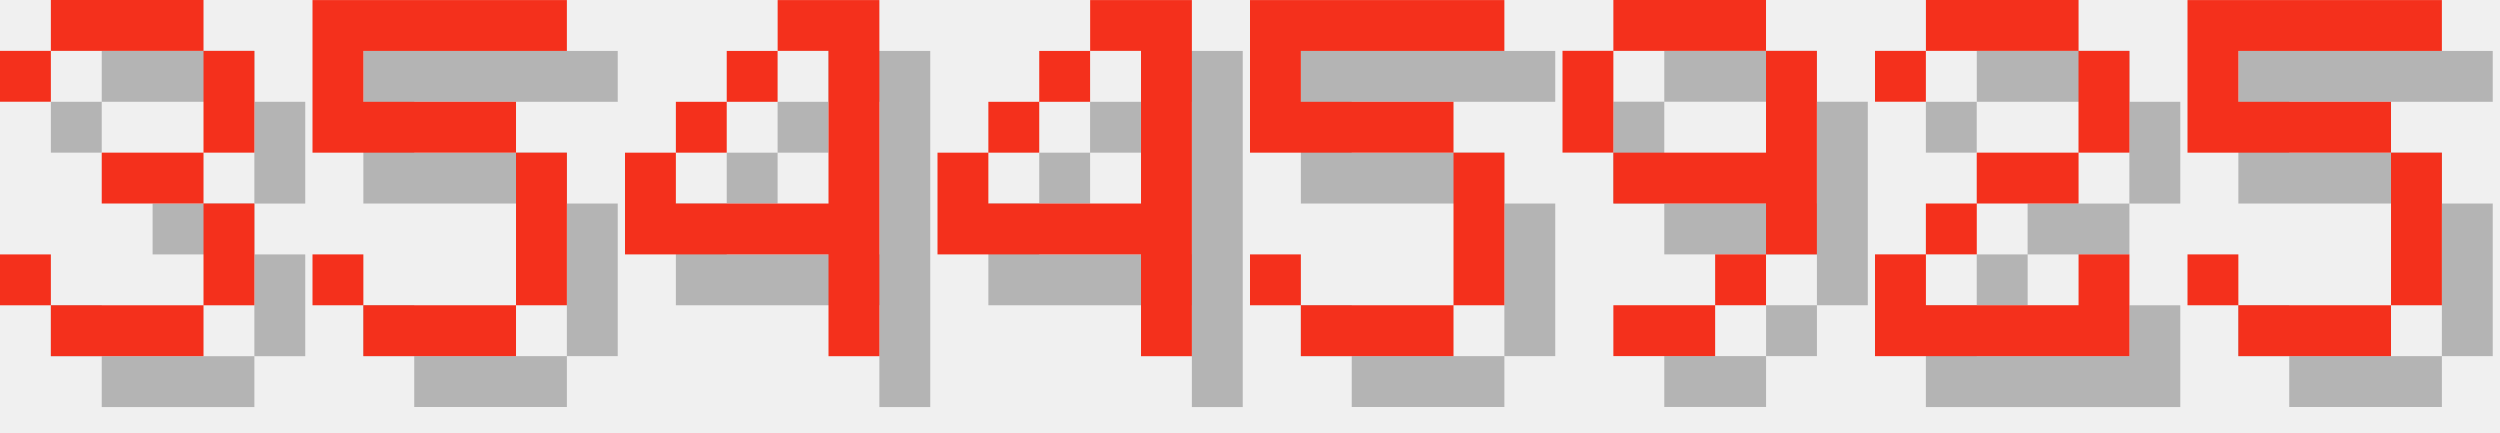
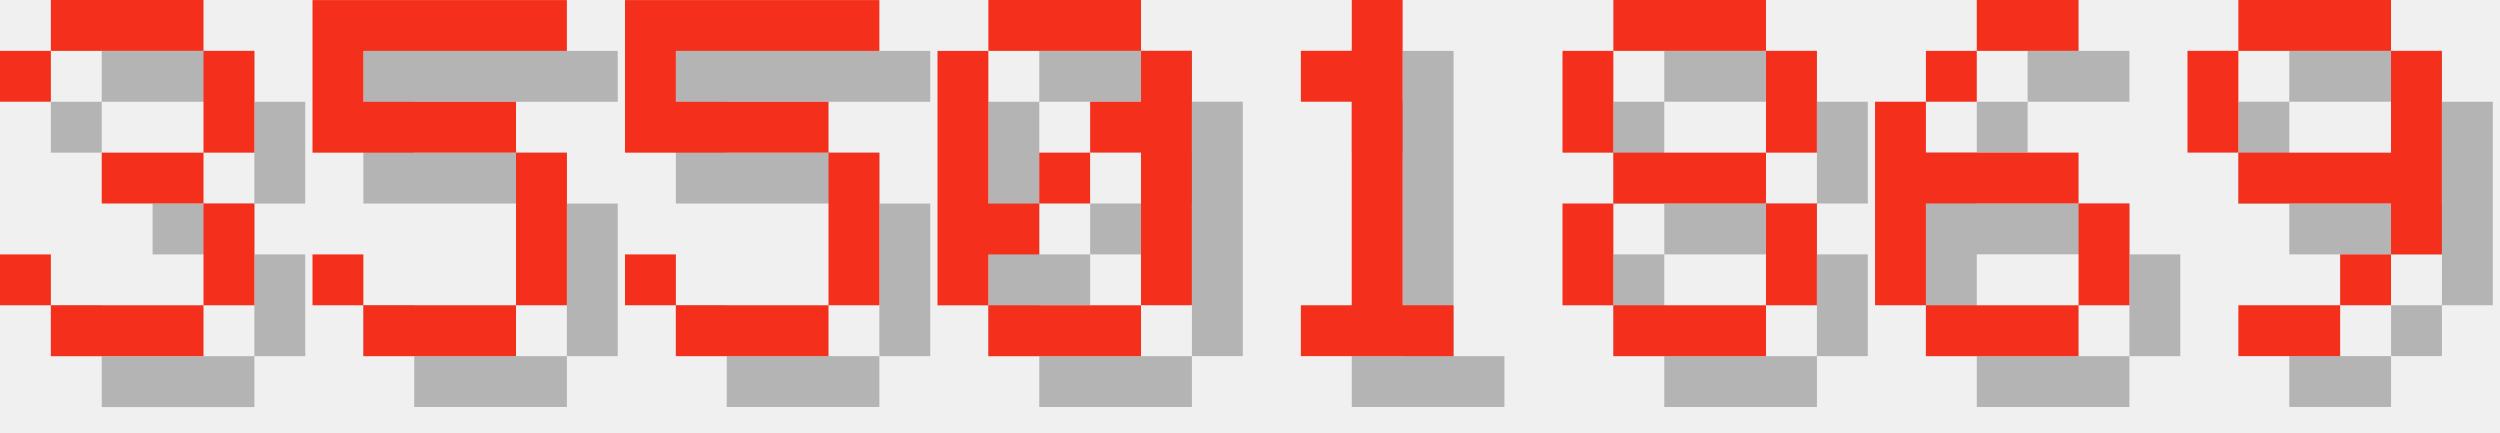
<svg xmlns="http://www.w3.org/2000/svg" version="1.1" width="208.0" height="36">
  <style>
        .text-foreground {
            fill: #F4301C;
        }
        .text-shadow {
            fill: #000000;
            fill-opacity: 0.25;
        }
    </style>
  <g class="digit" id="digit_3" transform="translate(0.0, 0), scale(4)">
    <path id="digit_3_shadow" class="text-shadow" d="m1.058 2.117v1.058h1.058v-1.058h3.175v2.117h-2.117v1.058h2.117v2.117h-3.175v-1.058h-1.058v1.058h1.058v1.058h3.175v-1.058h1.058v-2.117h-1.058v-1.058h1.058v-2.117h-1.058v-1.058h-3.175v1.058h-1.058z" fill-opacity=".5" style="paint-order:stroke fill markers" />
    <path id="digit_3_fg" class="text-foreground" d="m0 1.058v1.058h1.058v-1.058h3.175v2.117h-2.117v1.058h2.117v2.117h-3.175v-1.058h-1.058v1.058h1.058v1.058h3.175v-1.058h1.058v-2.117h-1.058v-1.058h1.058v-2.117h-1.058v-1.058h-3.175v1.058h-1.058z" fill="#fff" style="paint-order:stroke fill markers" />
  </g>
  <g class="digit" id="digit_5" transform="translate(26.0, 0), scale(4)">
    <path id="digit_5_shadow" class="text-shadow" d="m1.058 1.058v3.175h4.233v3.175h-3.175v-1.058h-1.058v1.058h1.058v1.058h3.175v-1.058h1.058v-3.175h-1.058v-1.058h-3.175v-1.058h4.233v-1.058h-5.292z" fill-opacity=".5" style="paint-order:stroke fill markers" />
    <path id="digit_5_fg" class="text-foreground" d="m0 0v3.175h4.233v3.175h-3.175v-1.058h-1.058v1.058h1.058v1.058h3.175v-1.058h1.058v-3.175h-1.058v-1.058h-3.175v-1.058h4.233v-1.058h-5.292z" fill="#fff" style="paint-order:stroke fill markers" />
  </g>
-   <g class="digit" id="digit_4" transform="translate(52.0, 0), scale(4)">
-     <path id="digit_4_shadow" class="text-shadow" d="m4.233 1.058v1.058h1.058v3.175h-3.175v-1.058h-1.058v2.117h4.233v2.117h1.058v-7.408h-2.117zm-2.117 3.175h1.058v-1.058h-1.058v1.058zm1.058-1.058h1.058v-1.058h-1.058v1.058z" fill-opacity=".5" style="paint-order:stroke fill markers" />
-     <path id="digit_4_fg" class="text-foreground" d="m3.175 0v1.058h1.058v3.175h-3.175v-1.058h-1.058v2.117h4.233v2.117h1.058v-7.408h-2.117zm-2.117 3.175h1.058v-1.058h-1.058v1.058zm1.058-1.058h1.058v-1.058h-1.058v1.058z" fill="#fff" style="paint-order:stroke fill markers" />
-   </g>
-   <g class="digit" id="digit_4" transform="translate(78.0, 0), scale(4)">
-     <path id="digit_4_shadow" class="text-shadow" d="m4.233 1.058v1.058h1.058v3.175h-3.175v-1.058h-1.058v2.117h4.233v2.117h1.058v-7.408h-2.117zm-2.117 3.175h1.058v-1.058h-1.058v1.058zm1.058-1.058h1.058v-1.058h-1.058v1.058z" fill-opacity=".5" style="paint-order:stroke fill markers" />
-     <path id="digit_4_fg" class="text-foreground" d="m3.175 0v1.058h1.058v3.175h-3.175v-1.058h-1.058v2.117h4.233v2.117h1.058v-7.408h-2.117zm-2.117 3.175h1.058v-1.058h-1.058v1.058zm1.058-1.058h1.058v-1.058h-1.058v1.058z" fill="#fff" style="paint-order:stroke fill markers" />
-   </g>
-   <g class="digit" id="digit_5" transform="translate(104.0, 0), scale(4)">
+   <g class="digit" id="digit_5" transform="translate(52.0, 0), scale(4)">
    <path id="digit_5_shadow" class="text-shadow" d="m1.058 1.058v3.175h4.233v3.175h-3.175v-1.058h-1.058v1.058h1.058v1.058h3.175v-1.058h1.058v-3.175h-1.058v-1.058h-3.175v-1.058h4.233v-1.058h-5.292z" fill-opacity=".5" style="paint-order:stroke fill markers" />
    <path id="digit_5_fg" class="text-foreground" d="m0 0v3.175h4.233v3.175h-3.175v-1.058h-1.058v1.058h1.058v1.058h3.175v-1.058h1.058v-3.175h-1.058v-1.058h-3.175v-1.058h4.233v-1.058h-5.292z" fill="#fff" style="paint-order:stroke fill markers" />
  </g>
-   <g class="digit" id="digit_9" transform="translate(130.0, 0), scale(4)">
+   <g class="digit" id="digit_0" transform="translate(78.0, 0), scale(4)">
+     <path id="digit_0_shadow" class="text-shadow" d="m2.117 1.058v1.058h3.175v-1.058h-3.175zm3.175 1.058v1.058h-1.058v1.058h1.058v3.175h1.058v-5.292h-1.058zm0 5.292h-3.175v1.058h3.175v-1.058zm-3.175 0v-1.058h1.058v-1.058h-1.058v-3.175h-1.058v5.292h1.058zm1.058-2.117h1.058v-1.058h-1.058v1.058z" fill-opacity=".5" style="paint-order:stroke fill markers" />
+     <path id="digit_0_fg" class="text-foreground" d="m1.058 0v1.058h3.175v-1.058h-3.175zm3.175 1.058v1.058h-1.058v1.058h1.058v3.175h1.058v-5.292h-1.058zm0 5.292h-3.175v1.058h3.175v-1.058zm-3.175 0v-1.058h1.058v-1.058h-1.058v-3.175h-1.058v5.292h1.058zm1.058-2.117h1.058v-1.058h-1.058v1.058z" fill="#fff" style="paint-order:stroke fill markers" />
+   </g>
+   <g class="digit" id="digit_1" transform="translate(104.0, 0), scale(4)">
+     <path id="digit_1_shadow" class="text-shadow" d="m2.117 2.117v1.058h1.058v4.233h-1.058v1.058h3.175v-1.058h-1.058v-6.35h-1.058v1.058h-1.058z" fill-opacity=".5" style="paint-order:stroke fill markers" />
+     <path id="digit_1_fg" class="text-foreground" d="m1.058 1.058v1.058h1.058v4.233h-1.058v1.058h3.175v-1.058h-1.058v-6.35h-1.058v1.058h-1.058z" fill="#fff" style="paint-order:stroke fill markers" />
+   </g>
+   <g class="digit" id="digit_8" transform="translate(130.0, 0), scale(4)">
+     <path id="digit_8_shadow" class="text-shadow" d="m2.117 1.058v1.058h3.175v-1.058h-3.175zm3.175 1.058v2.117h1.058v-2.117h-1.058zm0 2.117h-3.175v1.058h3.175v-1.058zm0 1.058v2.117h1.058v-2.117h-1.058zm0 2.117h-3.175v1.058h3.175v-1.058zm-3.175 0v-2.117h-1.058v2.117h1.058zm0-3.175v-2.117h-1.058v2.117h1.058z" fill-opacity=".5" style="paint-order:stroke fill markers" />
+     <path id="digit_8_fg" class="text-foreground" d="m1.058 0v1.058h3.175v-1.058h-3.175zm3.175 1.058v2.117h1.058v-2.117h-1.058zm0 2.117h-3.175v1.058h3.175v-1.058zm0 1.058v2.117h1.058v-2.117h-1.058zm0 2.117h-3.175v1.058h3.175v-1.058zm-3.175 0v-2.117h-1.058v2.117h1.058zm0-3.175v-2.117h-1.058v2.117h1.058z" fill="#fff" style="paint-order:stroke fill markers" />
+   </g>
+   <g class="digit" id="digit_6" transform="translate(156.0, 0), scale(4)">
+     <path id="digit_6_shadow" class="text-shadow" d="m3.175 1.058v1.058h2.117v-1.058h-2.117zm0 1.058h-1.058v1.058h1.058v-1.058zm-1.058 1.058h-1.058v4.233h1.058v-2.117h3.175v-1.058h-3.175v-1.058zm3.175 2.117v2.117h1.058v-2.117h-1.058zm0 2.117h-3.175v1.058h3.175v-1.058z" fill-opacity=".5" style="paint-order:stroke fill markers" />
+     <path id="digit_6_fg" class="text-foreground" d="m2.117 0v1.058h2.117v-1.058h-2.117zm0 1.058h-1.058v1.058h1.058v-1.058zm-1.058 1.058h-1.058v4.233h1.058v-2.117h3.175v-1.058h-3.175v-1.058zm3.175 2.117v2.117h1.058v-2.117h-1.058zm0 2.117h-3.175v1.058h3.175v-1.058z" fill="#fff" style="paint-order:stroke fill markers" />
+   </g>
+   <g class="digit" id="digit_9" transform="translate(182.0, 0), scale(4)">
    <path id="digit_9_shadow" class="text-shadow" d="m2.117 1.058v1.058h3.175v-1.058h-3.175zm3.175 1.058v2.117h-3.175v1.058h3.175v1.058h1.058v-4.233h-1.058zm0 4.233h-1.058v1.058h1.058v-1.058zm-1.058 1.058h-2.117v1.058h2.117v-1.058zm-2.117-3.175v-2.117h-1.058v2.117h1.058z" fill-opacity=".5" style="paint-order:stroke fill markers" />
    <path id="digit_9_fg" class="text-foreground" d="m1.058 0v1.058h3.175v-1.058h-3.175zm3.175 1.058v2.117h-3.175v1.058h3.175v1.058h1.058v-4.233h-1.058zm0 4.233h-1.058v1.058h1.058v-1.058zm-1.058 1.058h-2.117v1.058h2.117v-1.058zm-2.117-3.175v-2.117h-1.058v2.117h1.058z" fill="#fff" style="paint-order:stroke fill markers" />
  </g>
-   <g class="digit" id="digit_2" transform="translate(156.0, 0), scale(4)">
-     <path id="digit_2_shadow" class="text-shadow" d="m1.058 2.117v1.058h1.058v-1.058h3.175v2.117h-2.117v1.058h-1.058v1.058h-1.058v2.117h5.292v-2.117h-1.058v1.058h-3.175v-1.058h1.058v-1.058h2.117v-1.058h1.058v-2.117h-1.058v-1.058h-3.175v1.058h-1.058z" fill-opacity=".5" style="paint-order:stroke fill markers" />
-     <path id="digit_2_fg" class="text-foreground" d="m0 1.058v1.058h1.058v-1.058h3.175v2.117h-2.117v1.058h-1.058v1.058h-1.058v2.117h5.292v-2.117h-1.058v1.058h-3.175v-1.058h1.058v-1.058h2.117v-1.058h1.058v-2.117h-1.058v-1.058h-3.175v1.058h-1.058z" fill="#fff" style="paint-order:stroke fill markers" />
-   </g>
-   <g class="digit" id="digit_5" transform="translate(182.0, 0), scale(4)">
-     <path id="digit_5_shadow" class="text-shadow" d="m1.058 1.058v3.175h4.233v3.175h-3.175v-1.058h-1.058v1.058h1.058v1.058h3.175v-1.058h1.058v-3.175h-1.058v-1.058h-3.175v-1.058h4.233v-1.058h-5.292z" fill-opacity=".5" style="paint-order:stroke fill markers" />
-     <path id="digit_5_fg" class="text-foreground" d="m0 0v3.175h4.233v3.175h-3.175v-1.058h-1.058v1.058h1.058v1.058h3.175v-1.058h1.058v-3.175h-1.058v-1.058h-3.175v-1.058h4.233v-1.058h-5.292z" fill="#fff" style="paint-order:stroke fill markers" />
-   </g>
</svg>
